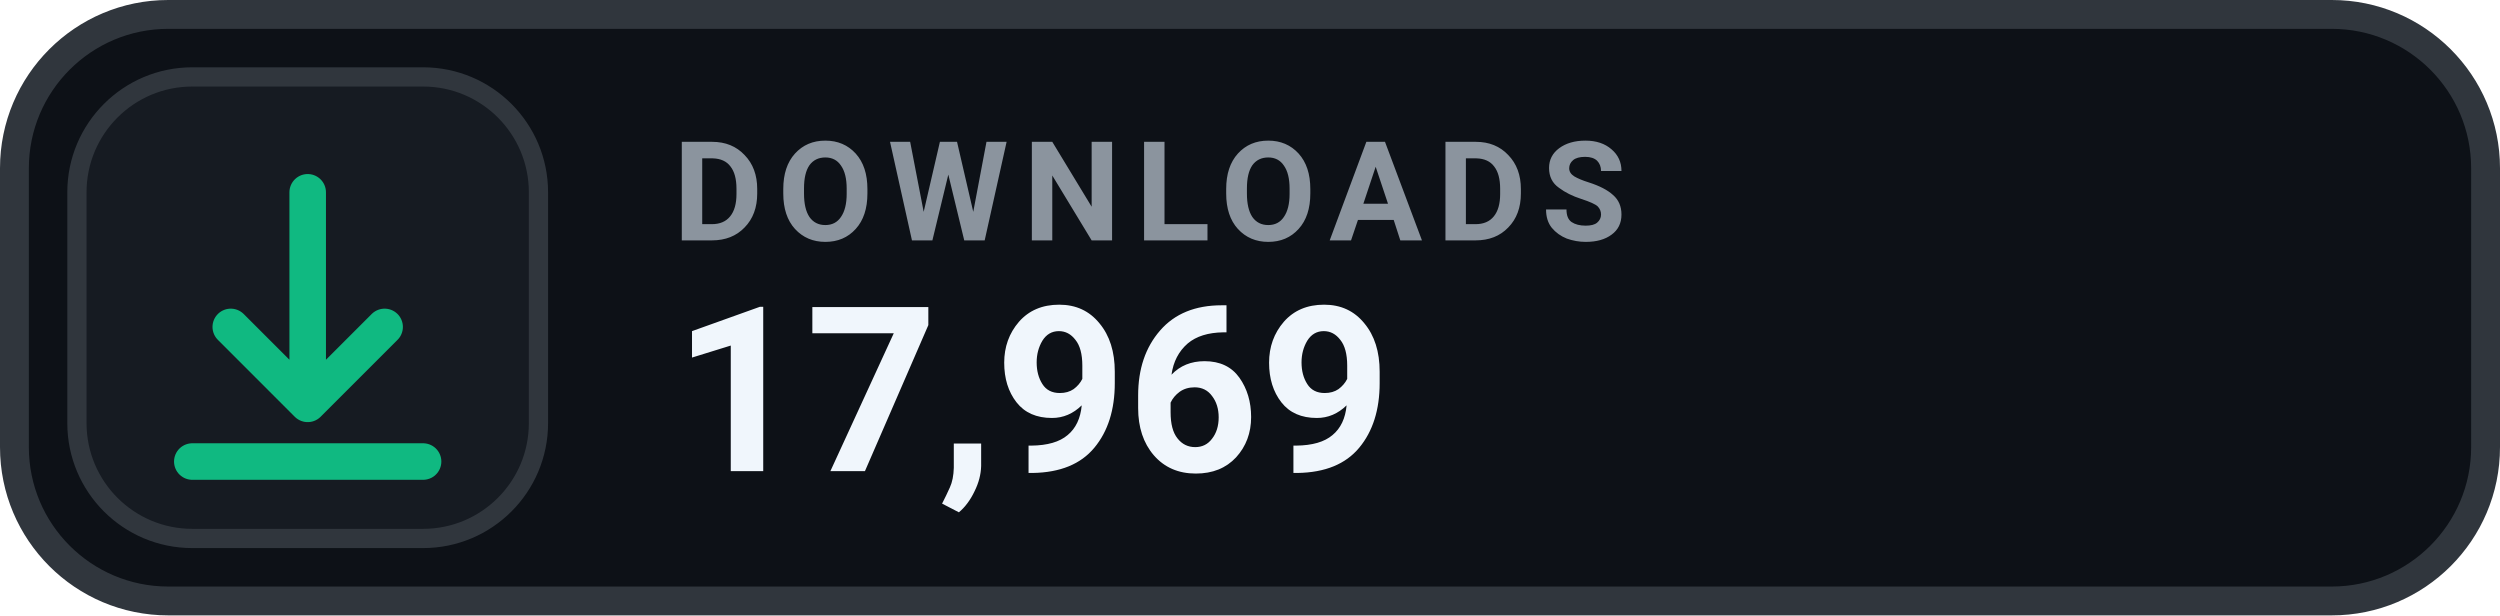
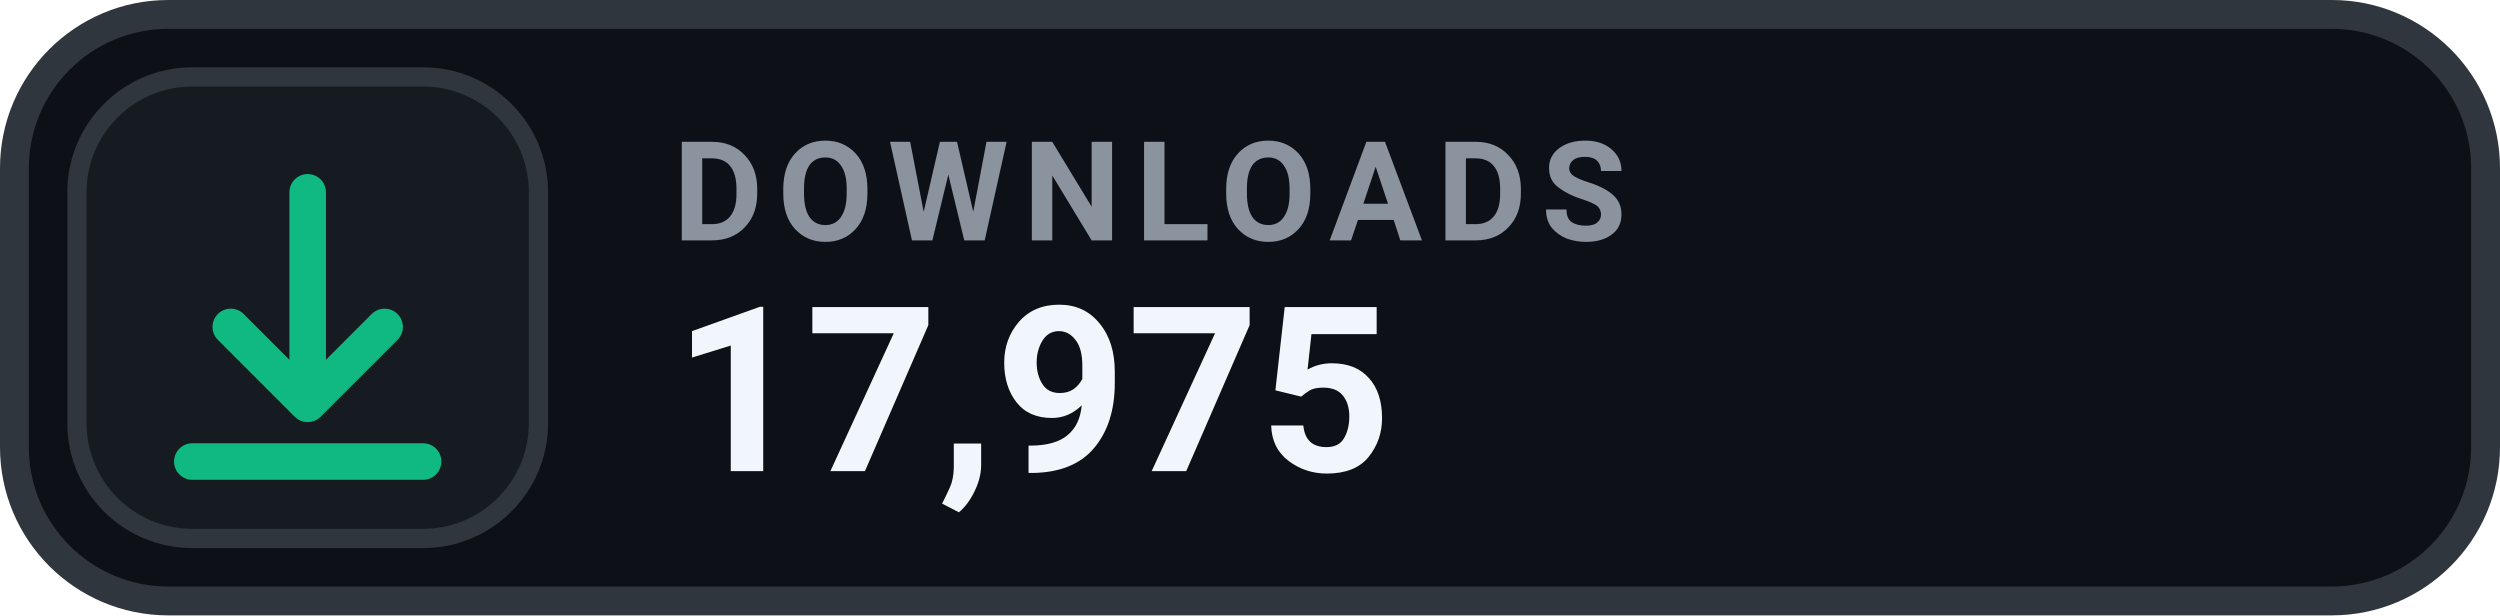
- <svg xmlns="http://www.w3.org/2000/svg" width="130" height="32" viewBox="0 0 130 32" role="img" aria-label="DOWNLOADS 17,969">
+ <svg xmlns="http://www.w3.org/2000/svg" width="130" height="32" viewBox="0 0 130 32" role="img" aria-label="DOWNLOADS 17,975">
  <rect x=".75" y=".75" width="128.5" height="30.5" rx="8" fill="#0D1117" stroke="#30363D" stroke-width="1.5" />
  <rect x="4" y="4" width="24" height="24" rx="6" fill="#161B22" stroke="#30363D" stroke-width="1" />
  <g transform="translate(16 16)" style="color:#10B981;">
    <path d="M0 -6 v11 m0 0 l4 -4 m-4 4 l-4 -4 M-6 8 h12" fill="none" stroke="currentColor" stroke-width="1.9" stroke-linecap="round" stroke-linejoin="round" />
  </g>
  <text x="35" y="12.5" fill="#8B949E" font-family="-apple-system,BlinkMacSystemFont,'Segoe UI',Roboto,Helvetica,Arial,sans-serif" font-size="7.2" font-weight="700" letter-spacing=".75">DOWNLOADS</text>
-   <text x="35" y="24.5" fill="#F0F6FC" font-family="-apple-system,BlinkMacSystemFont,'Segoe UI',Roboto,Helvetica,Arial,sans-serif" font-size="12" font-weight="700">17,969</text>
+   <text x="35" y="24.5" fill="#F0F6FC" font-family="-apple-system,BlinkMacSystemFont,'Segoe UI',Roboto,Helvetica,Arial,sans-serif" font-size="12" font-weight="700">17,975</text>
</svg>
